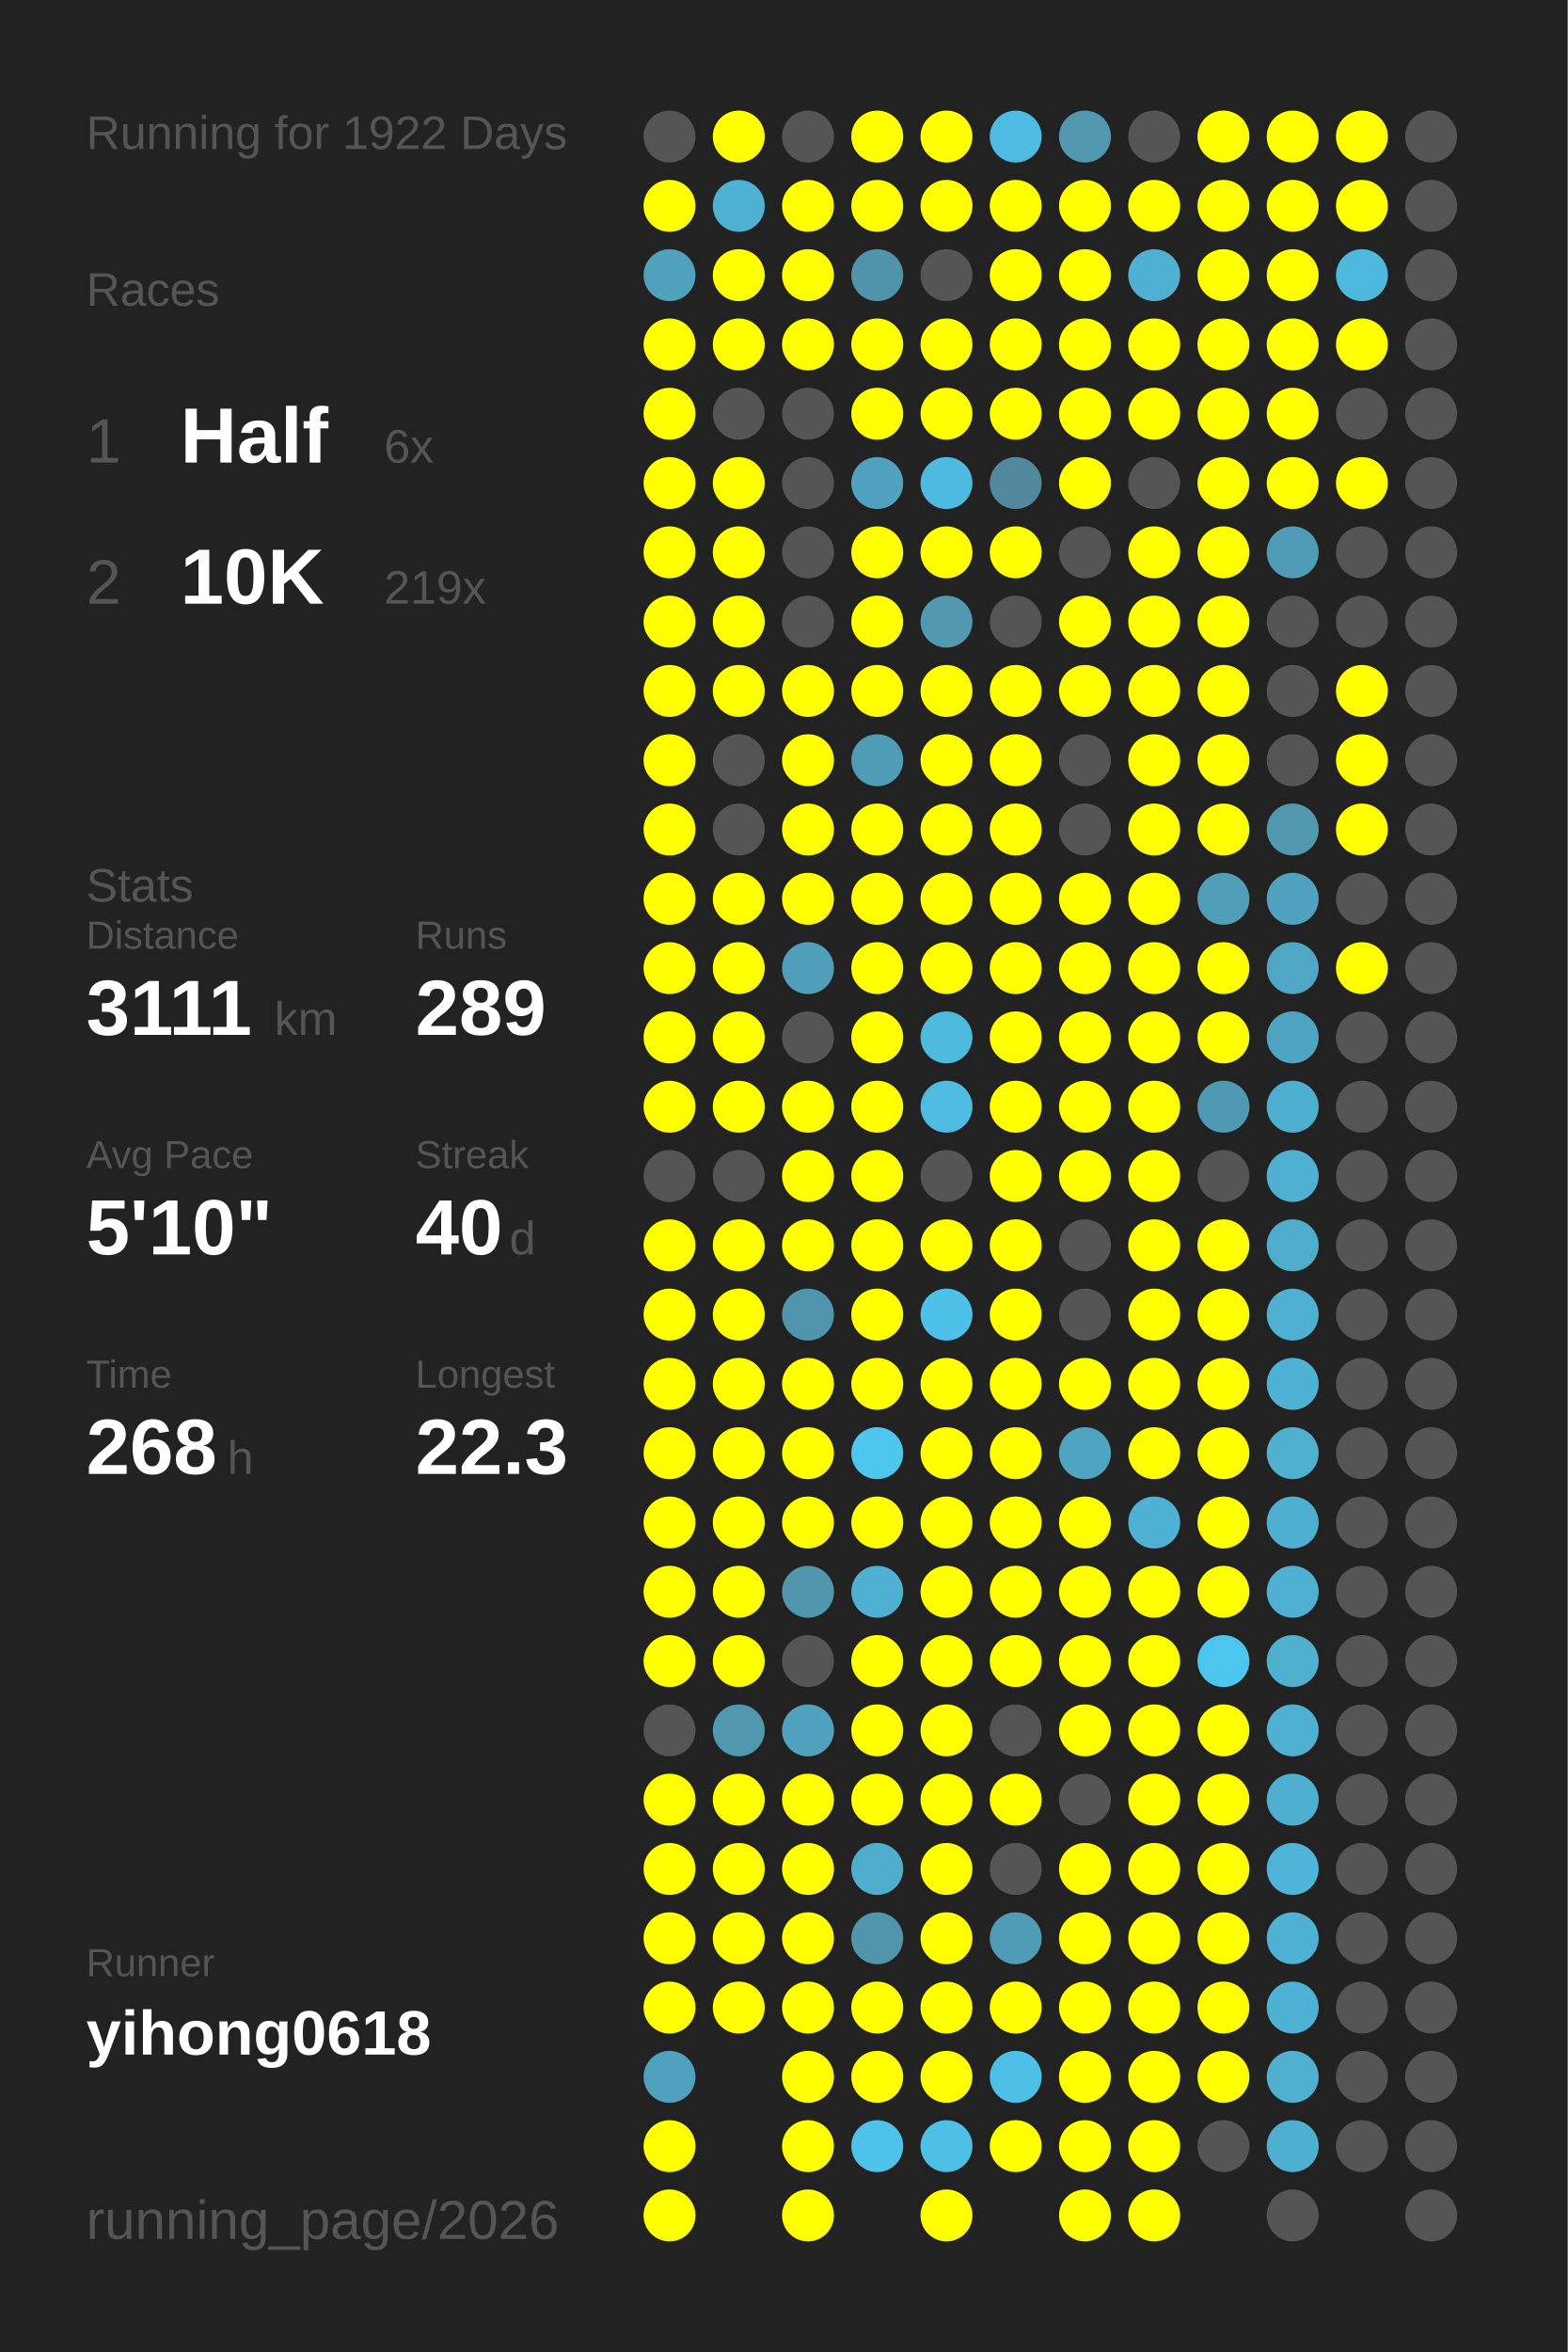
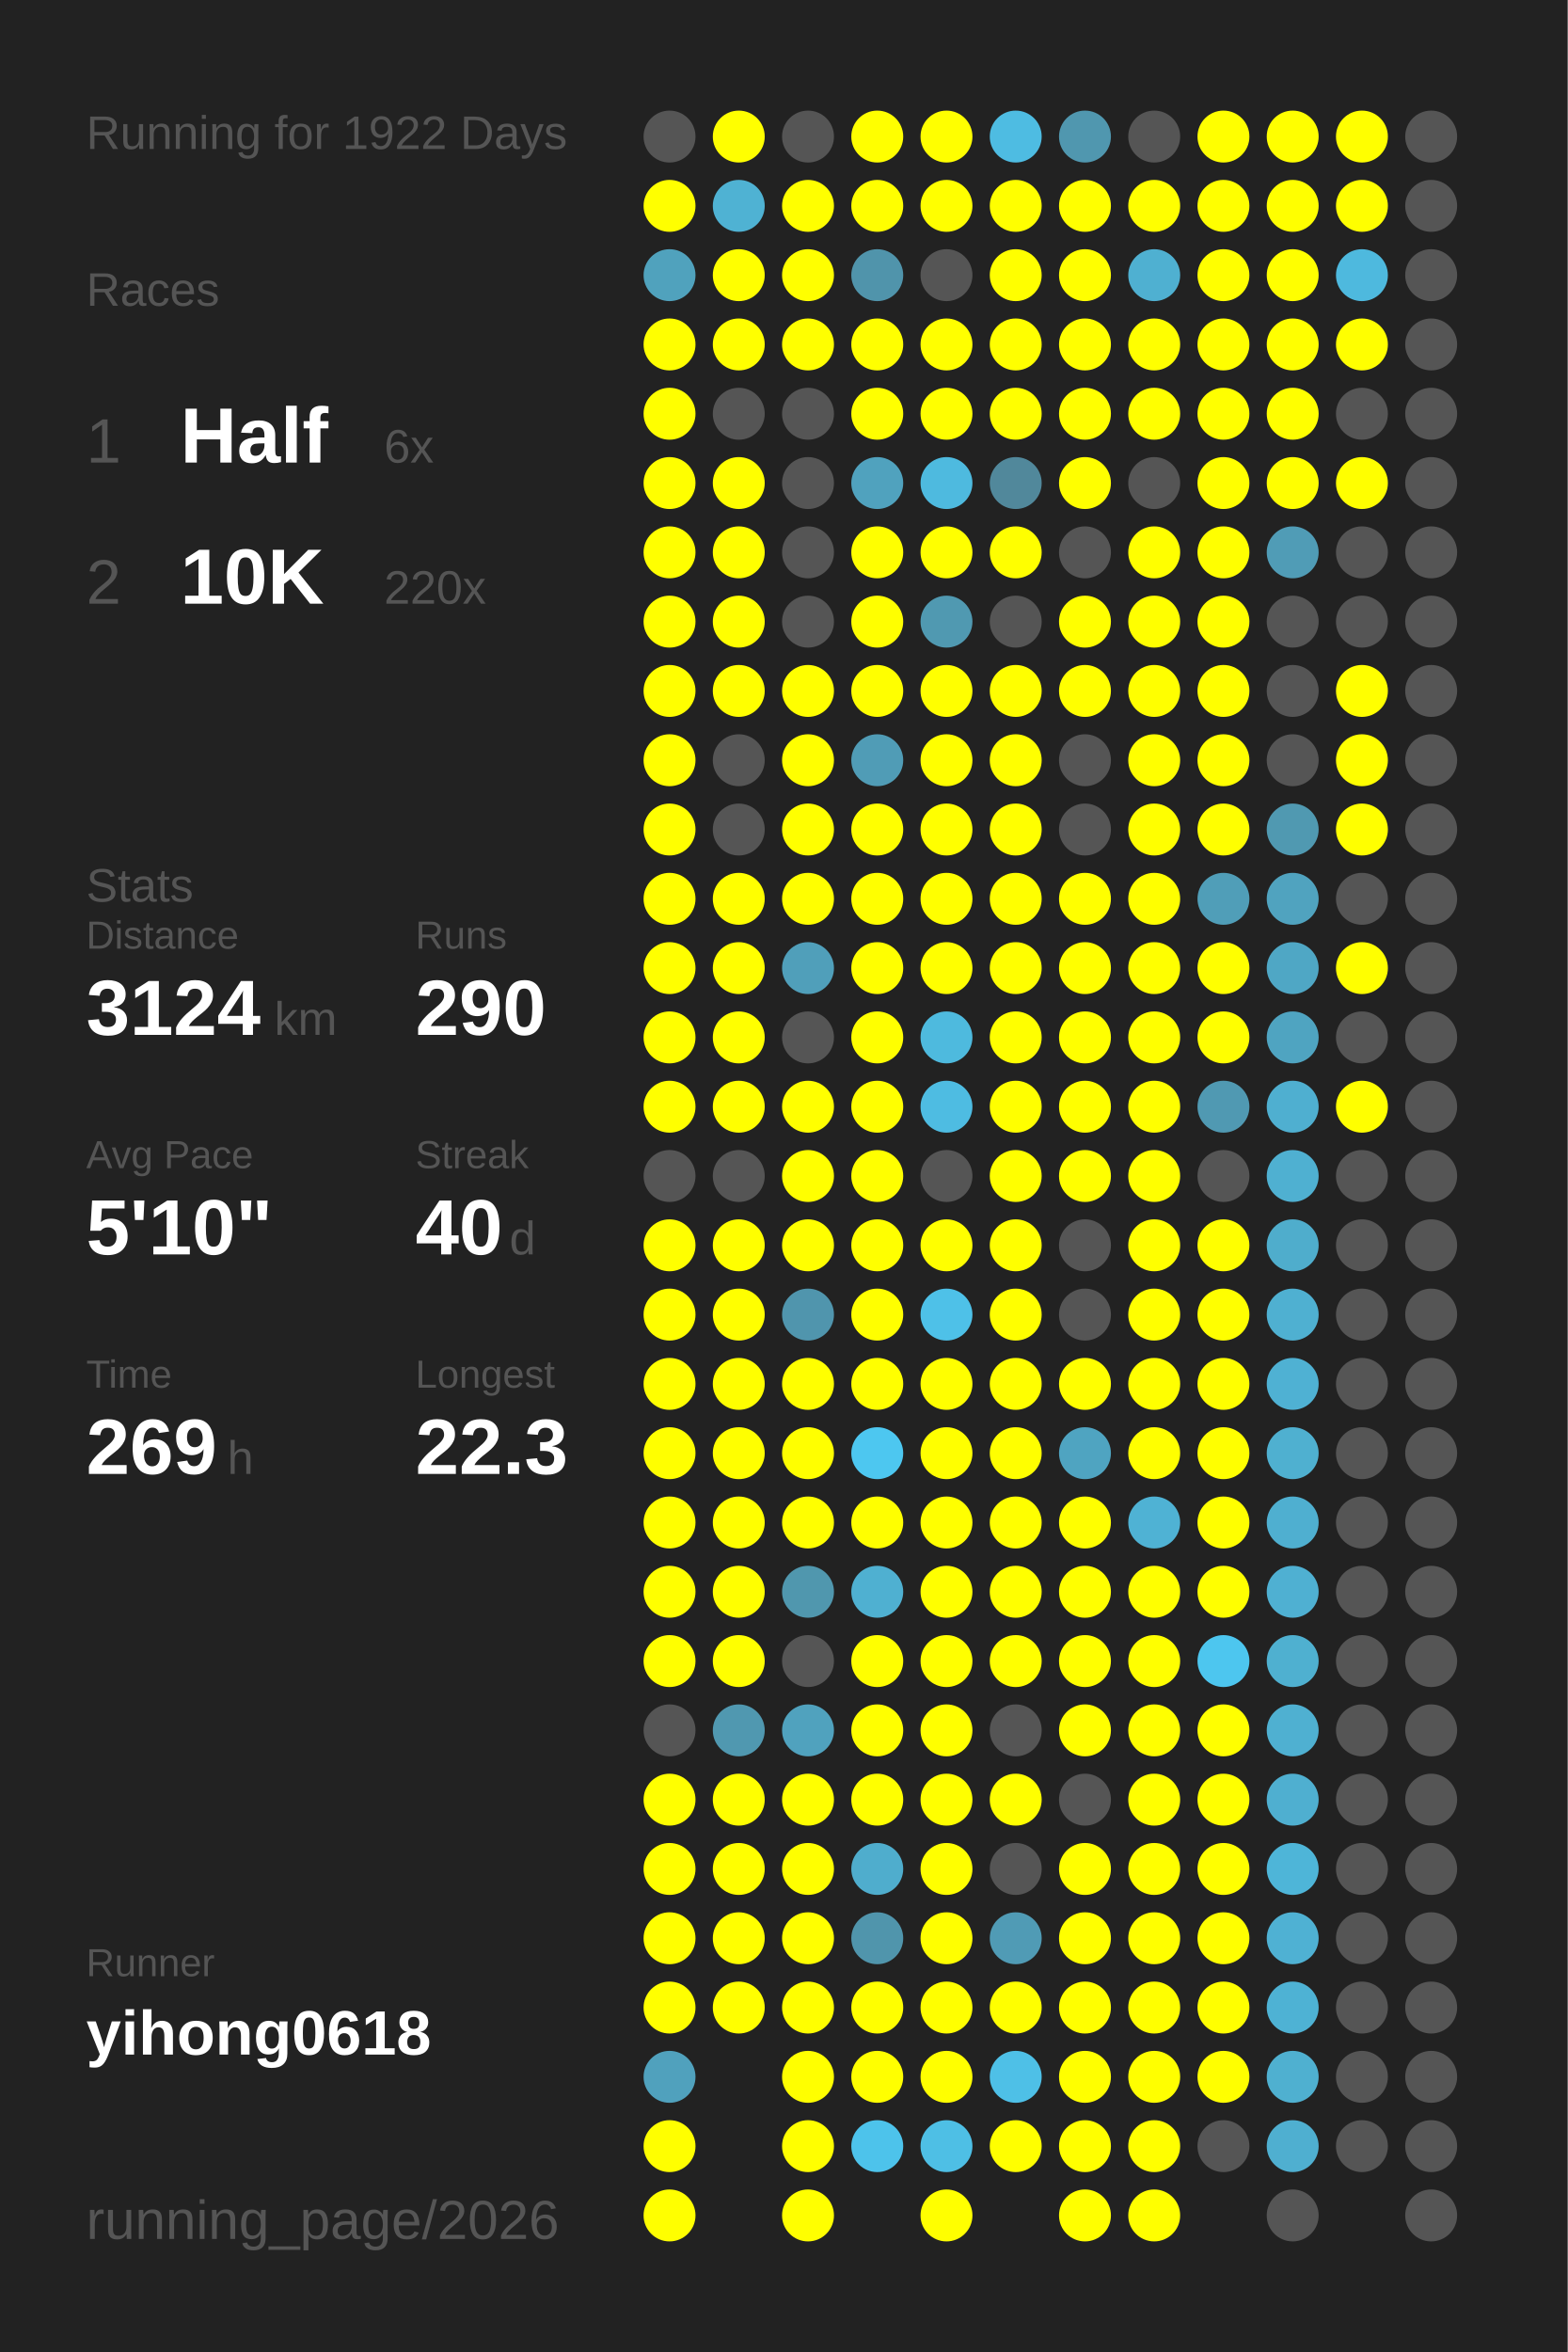
<svg xmlns="http://www.w3.org/2000/svg" baseProfile="full" height="300mm" version="1.1" viewBox="0,0,200,300" width="200mm">
  <defs />
  <rect fill="#222222" height="300" width="200" x="0" y="0" />
  <text fill="#555555" style="font-size:6px; font-family:Arial;" x="11" y="19">Running for 1922 Days</text>
  <text fill="#555555" style="font-size:6px; font-family:Arial;" x="11" y="39">Races</text>
  <text fill="#555555" style="font-size:8px; font-family:Arial;" x="11" y="59">1</text>
  <text fill="#FFFFFF" style="font-size:10px; font-family:Arial; font-weight:bold;" x="23" y="59">Half</text>
  <text fill="#555555" style="font-size:6px; font-family:Arial;" x="49" y="59">6x</text>
  <text fill="#555555" style="font-size:8px; font-family:Arial;" x="11" y="77">2</text>
  <text fill="#FFFFFF" style="font-size:10px; font-family:Arial; font-weight:bold;" x="23" y="77">10K</text>
-   <text fill="#555555" style="font-size:6px; font-family:Arial;" x="49" y="77">219x</text>
+   <text fill="#555555" style="font-size:6px; font-family:Arial;" x="49" y="77">220x</text>
  <text fill="#555555" style="font-size:6px; font-family:Arial;" x="11" y="115">Stats</text>
  <text fill="#555555" style="font-size:5px; font-family:Arial;" x="11" y="121">Distance</text>
-   <text fill="#FFFFFF" style="font-size:10px; font-family:Arial; font-weight:bold;" x="11" y="132">3111</text>
+   <text fill="#FFFFFF" style="font-size:10px; font-family:Arial; font-weight:bold;" x="11" y="132">3124</text>
  <text fill="#555555" style="font-size:6px; font-family:Arial;" x="35" y="132">km</text>
  <text fill="#555555" style="font-size:5px; font-family:Arial;" x="53" y="121">Runs</text>
-   <text fill="#FFFFFF" style="font-size:10px; font-family:Arial; font-weight:bold;" x="53" y="132">289</text>
+   <text fill="#FFFFFF" style="font-size:10px; font-family:Arial; font-weight:bold;" x="53" y="132">290</text>
  <text fill="#555555" style="font-size:5px; font-family:Arial;" x="11" y="149">Avg Pace</text>
  <text fill="#FFFFFF" style="font-size:10px; font-family:Arial; font-weight:bold;" x="11" y="160">5'10"</text>
  <text fill="#555555" style="font-size:5px; font-family:Arial;" x="53" y="149">Streak</text>
  <text fill="#FFFFFF" style="font-size:10px; font-family:Arial; font-weight:bold;" x="53" y="160">40</text>
  <text fill="#555555" style="font-size:6px; font-family:Arial;" x="65" y="160">d</text>
  <text fill="#555555" style="font-size:5px; font-family:Arial;" x="11" y="177">Time</text>
-   <text fill="#FFFFFF" style="font-size:10px; font-family:Arial; font-weight:bold;" x="11" y="188">268</text>
+   <text fill="#FFFFFF" style="font-size:10px; font-family:Arial; font-weight:bold;" x="11" y="188">269</text>
  <text fill="#555555" style="font-size:6px; font-family:Arial;" x="29" y="188">h</text>
  <text fill="#555555" style="font-size:5px; font-family:Arial;" x="53" y="177">Longest</text>
  <text fill="#FFFFFF" style="font-size:10px; font-family:Arial; font-weight:bold;" x="53" y="188">22.3</text>
  <text fill="#555555" style="font-size:5px; font-family:Arial;" x="11" y="252.065">Runner</text>
  <text fill="#FFFFFF" style="font-size:8px; font-family:Arial; font-weight:bold;" x="11" y="262.065">yihong0618</text>
  <text fill="#555555" style="font-size:7px; font-family:Arial;" x="11" y="285.581">running_page/2026</text>
  <circle cx="85.417" cy="17.419" fill="#555555" r="3.312" />
  <circle cx="85.417" cy="26.258" fill="#FFFF00" r="3.312" />
  <circle cx="85.417" cy="35.097" fill="#50a2bd" r="3.312" />
  <circle cx="85.417" cy="43.935" fill="#FFFF00" r="3.312" />
  <circle cx="85.417" cy="52.774" fill="#FFFF00" r="3.312" />
  <circle cx="85.417" cy="61.613" fill="#FFFF00" r="3.312" />
  <circle cx="85.417" cy="70.452" fill="#FFFF00" r="3.312" />
  <circle cx="85.417" cy="79.29" fill="#FFFF00" r="3.312" />
  <circle cx="85.417" cy="88.129" fill="#FFFF00" r="3.312" />
  <circle cx="85.417" cy="96.968" fill="#FFFF00" r="3.312" />
  <circle cx="85.417" cy="105.806" fill="#FFFF00" r="3.312" />
  <circle cx="85.417" cy="114.645" fill="#FFFF00" r="3.312" />
  <circle cx="85.417" cy="123.484" fill="#FFFF00" r="3.312" />
  <circle cx="85.417" cy="132.323" fill="#FFFF00" r="3.312" />
  <circle cx="85.417" cy="141.161" fill="#FFFF00" r="3.312" />
  <circle cx="85.417" cy="150" fill="#555555" r="3.312" />
  <circle cx="85.417" cy="158.839" fill="#FFFF00" r="3.312" />
  <circle cx="85.417" cy="167.677" fill="#FFFF00" r="3.312" />
  <circle cx="85.417" cy="176.516" fill="#FFFF00" r="3.312" />
  <circle cx="85.417" cy="185.355" fill="#FFFF00" r="3.312" />
  <circle cx="85.417" cy="194.194" fill="#FFFF00" r="3.312" />
  <circle cx="85.417" cy="203.032" fill="#FFFF00" r="3.312" />
  <circle cx="85.417" cy="211.871" fill="#FFFF00" r="3.312" />
  <circle cx="85.417" cy="220.71" fill="#555555" r="3.312" />
  <circle cx="85.417" cy="229.548" fill="#FFFF00" r="3.312" />
  <circle cx="85.417" cy="238.387" fill="#FFFF00" r="3.312" />
  <circle cx="85.417" cy="247.226" fill="#FFFF00" r="3.312" />
  <circle cx="85.417" cy="256.065" fill="#FFFF00" r="3.312" />
  <circle cx="85.417" cy="264.903" fill="#50a1bd" r="3.312" />
  <circle cx="85.417" cy="273.742" fill="#FFFF00" r="3.312" />
  <circle cx="85.417" cy="282.581" fill="#FFFF00" r="3.312" />
  <circle cx="94.25" cy="17.419" fill="#FFFF00" r="3.312" />
  <circle cx="94.25" cy="26.258" fill="#4fb2d3" r="3.312" />
  <circle cx="94.25" cy="35.097" fill="#FFFF00" r="3.312" />
  <circle cx="94.25" cy="43.935" fill="#FFFF00" r="3.312" />
  <circle cx="94.25" cy="52.774" fill="#555555" r="3.312" />
  <circle cx="94.25" cy="61.613" fill="#FFFF00" r="3.312" />
  <circle cx="94.25" cy="70.452" fill="#FFFF00" r="3.312" />
  <circle cx="94.25" cy="79.29" fill="#FFFF00" r="3.312" />
  <circle cx="94.25" cy="88.129" fill="#FFFF00" r="3.312" />
  <circle cx="94.25" cy="96.968" fill="#555555" r="3.312" />
  <circle cx="94.25" cy="105.806" fill="#555555" r="3.312" />
  <circle cx="94.25" cy="114.645" fill="#FFFF00" r="3.312" />
  <circle cx="94.25" cy="123.484" fill="#FFFF00" r="3.312" />
  <circle cx="94.25" cy="132.323" fill="#FFFF00" r="3.312" />
  <circle cx="94.25" cy="141.161" fill="#FFFF00" r="3.312" />
  <circle cx="94.25" cy="150" fill="#555555" r="3.312" />
  <circle cx="94.25" cy="158.839" fill="#FFFF00" r="3.312" />
  <circle cx="94.25" cy="167.677" fill="#FFFF00" r="3.312" />
  <circle cx="94.25" cy="176.516" fill="#FFFF00" r="3.312" />
  <circle cx="94.25" cy="185.355" fill="#FFFF00" r="3.312" />
  <circle cx="94.25" cy="194.194" fill="#FFFF00" r="3.312" />
  <circle cx="94.25" cy="203.032" fill="#FFFF00" r="3.312" />
  <circle cx="94.25" cy="211.871" fill="#FFFF00" r="3.312" />
  <circle cx="94.25" cy="220.71" fill="#5098b0" r="3.312" />
  <circle cx="94.25" cy="229.548" fill="#FFFF00" r="3.312" />
  <circle cx="94.25" cy="238.387" fill="#FFFF00" r="3.312" />
  <circle cx="94.25" cy="247.226" fill="#FFFF00" r="3.312" />
  <circle cx="94.25" cy="256.065" fill="#FFFF00" r="3.312" />
  <circle cx="103.083" cy="17.419" fill="#555555" r="3.312" />
  <circle cx="103.083" cy="26.258" fill="#FFFF00" r="3.312" />
  <circle cx="103.083" cy="35.097" fill="#FFFF00" r="3.312" />
  <circle cx="103.083" cy="43.935" fill="#FFFF00" r="3.312" />
  <circle cx="103.083" cy="52.774" fill="#555555" r="3.312" />
  <circle cx="103.083" cy="61.613" fill="#555555" r="3.312" />
  <circle cx="103.083" cy="70.452" fill="#555555" r="3.312" />
  <circle cx="103.083" cy="79.29" fill="#555555" r="3.312" />
  <circle cx="103.083" cy="88.129" fill="#FFFF00" r="3.312" />
  <circle cx="103.083" cy="96.968" fill="#FFFF00" r="3.312" />
  <circle cx="103.083" cy="105.806" fill="#FFFF00" r="3.312" />
  <circle cx="103.083" cy="114.645" fill="#FFFF00" r="3.312" />
  <circle cx="103.083" cy="123.484" fill="#509fba" r="3.312" />
  <circle cx="103.083" cy="132.323" fill="#555555" r="3.312" />
  <circle cx="103.083" cy="141.161" fill="#FFFF00" r="3.312" />
  <circle cx="103.083" cy="150" fill="#FFFF00" r="3.312" />
  <circle cx="103.083" cy="158.839" fill="#FFFF00" r="3.312" />
  <circle cx="103.083" cy="167.677" fill="#5095ad" r="3.312" />
  <circle cx="103.083" cy="176.516" fill="#FFFF00" r="3.312" />
  <circle cx="103.083" cy="185.355" fill="#FFFF00" r="3.312" />
  <circle cx="103.083" cy="194.194" fill="#FFFF00" r="3.312" />
  <circle cx="103.083" cy="203.032" fill="#5097ae" r="3.312" />
  <circle cx="103.083" cy="211.871" fill="#555555" r="3.312" />
  <circle cx="103.083" cy="220.71" fill="#50a2be" r="3.312" />
  <circle cx="103.083" cy="229.548" fill="#FFFF00" r="3.312" />
  <circle cx="103.083" cy="238.387" fill="#FFFF00" r="3.312" />
  <circle cx="103.083" cy="247.226" fill="#FFFF00" r="3.312" />
  <circle cx="103.083" cy="256.065" fill="#FFFF00" r="3.312" />
  <circle cx="103.083" cy="264.903" fill="#FFFF00" r="3.312" />
  <circle cx="103.083" cy="273.742" fill="#FFFF00" r="3.312" />
  <circle cx="103.083" cy="282.581" fill="#FFFF00" r="3.312" />
  <circle cx="111.917" cy="17.419" fill="#FFFF00" r="3.312" />
  <circle cx="111.917" cy="26.258" fill="#FFFF00" r="3.312" />
  <circle cx="111.917" cy="35.097" fill="#5094ab" r="3.312" />
  <circle cx="111.917" cy="43.935" fill="#FFFF00" r="3.312" />
  <circle cx="111.917" cy="52.774" fill="#FFFF00" r="3.312" />
  <circle cx="111.917" cy="61.613" fill="#50a2be" r="3.312" />
  <circle cx="111.917" cy="70.452" fill="#FFFF00" r="3.312" />
  <circle cx="111.917" cy="79.29" fill="#FFFF00" r="3.312" />
  <circle cx="111.917" cy="88.129" fill="#FFFF00" r="3.312" />
  <circle cx="111.917" cy="96.968" fill="#509cb6" r="3.312" />
  <circle cx="111.917" cy="105.806" fill="#FFFF00" r="3.312" />
  <circle cx="111.917" cy="114.645" fill="#FFFF00" r="3.312" />
  <circle cx="111.917" cy="123.484" fill="#FFFF00" r="3.312" />
  <circle cx="111.917" cy="132.323" fill="#FFFF00" r="3.312" />
  <circle cx="111.917" cy="141.161" fill="#FFFF00" r="3.312" />
  <circle cx="111.917" cy="150" fill="#FFFF00" r="3.312" />
  <circle cx="111.917" cy="158.839" fill="#FFFF00" r="3.312" />
  <circle cx="111.917" cy="167.677" fill="#FFFF00" r="3.312" />
  <circle cx="111.917" cy="176.516" fill="#FFFF00" r="3.312" />
  <circle cx="111.917" cy="185.355" fill="#4dc7f0" r="3.312" />
  <circle cx="111.917" cy="194.194" fill="#FFFF00" r="3.312" />
  <circle cx="111.917" cy="203.032" fill="#4fb0d1" r="3.312" />
  <circle cx="111.917" cy="211.871" fill="#FFFF00" r="3.312" />
  <circle cx="111.917" cy="220.71" fill="#FFFF00" r="3.312" />
  <circle cx="111.917" cy="229.548" fill="#FFFF00" r="3.312" />
  <circle cx="111.917" cy="238.387" fill="#4fadcd" r="3.312" />
  <circle cx="111.917" cy="247.226" fill="#5095ac" r="3.312" />
  <circle cx="111.917" cy="256.065" fill="#FFFF00" r="3.312" />
  <circle cx="111.917" cy="264.903" fill="#FFFF00" r="3.312" />
  <circle cx="111.917" cy="273.742" fill="#4dc3eb" r="3.312" />
  <circle cx="120.75" cy="17.419" fill="#FFFF00" r="3.312" />
  <circle cx="120.75" cy="26.258" fill="#FFFF00" r="3.312" />
  <circle cx="120.75" cy="35.097" fill="#555555" r="3.312" />
  <circle cx="120.75" cy="43.935" fill="#FFFF00" r="3.312" />
  <circle cx="120.75" cy="52.774" fill="#FFFF00" r="3.312" />
  <circle cx="120.75" cy="61.613" fill="#4ebadf" r="3.312" />
  <circle cx="120.75" cy="70.452" fill="#FFFF00" r="3.312" />
  <circle cx="120.75" cy="79.29" fill="#5099b1" r="3.312" />
  <circle cx="120.75" cy="88.129" fill="#FFFF00" r="3.312" />
  <circle cx="120.75" cy="96.968" fill="#FFFF00" r="3.312" />
  <circle cx="120.75" cy="105.806" fill="#FFFF00" r="3.312" />
  <circle cx="120.75" cy="114.645" fill="#FFFF00" r="3.312" />
  <circle cx="120.75" cy="123.484" fill="#FFFF00" r="3.312" />
  <circle cx="120.75" cy="132.323" fill="#4ebade" r="3.312" />
  <circle cx="120.75" cy="141.161" fill="#4ebce2" r="3.312" />
  <circle cx="120.75" cy="150" fill="#555555" r="3.312" />
  <circle cx="120.75" cy="158.839" fill="#FFFF00" r="3.312" />
  <circle cx="120.75" cy="167.677" fill="#4ec1e8" r="3.312" />
  <circle cx="120.75" cy="176.516" fill="#FFFF00" r="3.312" />
  <circle cx="120.75" cy="185.355" fill="#FFFF00" r="3.312" />
  <circle cx="120.75" cy="194.194" fill="#FFFF00" r="3.312" />
  <circle cx="120.75" cy="203.032" fill="#FFFF00" r="3.312" />
  <circle cx="120.75" cy="211.871" fill="#FFFF00" r="3.312" />
  <circle cx="120.75" cy="220.71" fill="#FFFF00" r="3.312" />
  <circle cx="120.75" cy="229.548" fill="#FFFF00" r="3.312" />
  <circle cx="120.75" cy="238.387" fill="#FFFF00" r="3.312" />
  <circle cx="120.75" cy="247.226" fill="#FFFF00" r="3.312" />
  <circle cx="120.75" cy="256.065" fill="#FFFF00" r="3.312" />
  <circle cx="120.75" cy="264.903" fill="#FFFF00" r="3.312" />
  <circle cx="120.75" cy="273.742" fill="#4ebfe5" r="3.312" />
  <circle cx="120.75" cy="282.581" fill="#FFFF00" r="3.312" />
  <circle cx="129.583" cy="17.419" fill="#4ebce2" r="3.312" />
  <circle cx="129.583" cy="26.258" fill="#FFFF00" r="3.312" />
  <circle cx="129.583" cy="35.097" fill="#FFFF00" r="3.312" />
  <circle cx="129.583" cy="43.935" fill="#FFFF00" r="3.312" />
  <circle cx="129.583" cy="52.774" fill="#FFFF00" r="3.312" />
  <circle cx="129.583" cy="61.613" fill="#51889b" r="3.312" />
  <circle cx="129.583" cy="70.452" fill="#FFFF00" r="3.312" />
  <circle cx="129.583" cy="79.29" fill="#555555" r="3.312" />
  <circle cx="129.583" cy="88.129" fill="#FFFF00" r="3.312" />
  <circle cx="129.583" cy="96.968" fill="#FFFF00" r="3.312" />
  <circle cx="129.583" cy="105.806" fill="#FFFF00" r="3.312" />
  <circle cx="129.583" cy="114.645" fill="#FFFF00" r="3.312" />
  <circle cx="129.583" cy="123.484" fill="#FFFF00" r="3.312" />
  <circle cx="129.583" cy="132.323" fill="#FFFF00" r="3.312" />
  <circle cx="129.583" cy="141.161" fill="#FFFF00" r="3.312" />
  <circle cx="129.583" cy="150" fill="#FFFF00" r="3.312" />
  <circle cx="129.583" cy="158.839" fill="#FFFF00" r="3.312" />
  <circle cx="129.583" cy="167.677" fill="#FFFF00" r="3.312" />
  <circle cx="129.583" cy="176.516" fill="#FFFF00" r="3.312" />
  <circle cx="129.583" cy="185.355" fill="#FFFF00" r="3.312" />
  <circle cx="129.583" cy="194.194" fill="#FFFF00" r="3.312" />
  <circle cx="129.583" cy="203.032" fill="#FFFF00" r="3.312" />
  <circle cx="129.583" cy="211.871" fill="#FFFF00" r="3.312" />
  <circle cx="129.583" cy="220.71" fill="#555555" r="3.312" />
  <circle cx="129.583" cy="229.548" fill="#FFFF00" r="3.312" />
  <circle cx="129.583" cy="238.387" fill="#555555" r="3.312" />
  <circle cx="129.583" cy="247.226" fill="#509bb5" r="3.312" />
  <circle cx="129.583" cy="256.065" fill="#FFFF00" r="3.312" />
  <circle cx="129.583" cy="264.903" fill="#4ec0e7" r="3.312" />
  <circle cx="129.583" cy="273.742" fill="#FFFF00" r="3.312" />
  <circle cx="138.417" cy="17.419" fill="#5097af" r="3.312" />
  <circle cx="138.417" cy="26.258" fill="#FFFF00" r="3.312" />
  <circle cx="138.417" cy="35.097" fill="#FFFF00" r="3.312" />
  <circle cx="138.417" cy="43.935" fill="#FFFF00" r="3.312" />
  <circle cx="138.417" cy="52.774" fill="#FFFF00" r="3.312" />
  <circle cx="138.417" cy="61.613" fill="#FFFF00" r="3.312" />
  <circle cx="138.417" cy="70.452" fill="#555555" r="3.312" />
  <circle cx="138.417" cy="79.29" fill="#FFFF00" r="3.312" />
  <circle cx="138.417" cy="88.129" fill="#FFFF00" r="3.312" />
  <circle cx="138.417" cy="96.968" fill="#555555" r="3.312" />
  <circle cx="138.417" cy="105.806" fill="#555555" r="3.312" />
  <circle cx="138.417" cy="114.645" fill="#FFFF00" r="3.312" />
  <circle cx="138.417" cy="123.484" fill="#FFFF00" r="3.312" />
  <circle cx="138.417" cy="132.323" fill="#FFFF00" r="3.312" />
  <circle cx="138.417" cy="141.161" fill="#FFFF00" r="3.312" />
  <circle cx="138.417" cy="150" fill="#FFFF00" r="3.312" />
  <circle cx="138.417" cy="158.839" fill="#555555" r="3.312" />
  <circle cx="138.417" cy="167.677" fill="#555555" r="3.312" />
  <circle cx="138.417" cy="176.516" fill="#FFFF00" r="3.312" />
  <circle cx="138.417" cy="185.355" fill="#4fa4c1" r="3.312" />
  <circle cx="138.417" cy="194.194" fill="#FFFF00" r="3.312" />
  <circle cx="138.417" cy="203.032" fill="#FFFF00" r="3.312" />
  <circle cx="138.417" cy="211.871" fill="#FFFF00" r="3.312" />
  <circle cx="138.417" cy="220.71" fill="#FFFF00" r="3.312" />
  <circle cx="138.417" cy="229.548" fill="#555555" r="3.312" />
  <circle cx="138.417" cy="238.387" fill="#FFFF00" r="3.312" />
  <circle cx="138.417" cy="247.226" fill="#FFFF00" r="3.312" />
  <circle cx="138.417" cy="256.065" fill="#FFFF00" r="3.312" />
  <circle cx="138.417" cy="264.903" fill="#FFFF00" r="3.312" />
  <circle cx="138.417" cy="273.742" fill="#FFFF00" r="3.312" />
  <circle cx="138.417" cy="282.581" fill="#FFFF00" r="3.312" />
  <circle cx="147.25" cy="17.419" fill="#555555" r="3.312" />
  <circle cx="147.25" cy="26.258" fill="#FFFF00" r="3.312" />
  <circle cx="147.25" cy="35.097" fill="#4fb0d1" r="3.312" />
  <circle cx="147.25" cy="43.935" fill="#FFFF00" r="3.312" />
  <circle cx="147.25" cy="52.774" fill="#FFFF00" r="3.312" />
  <circle cx="147.25" cy="61.613" fill="#555555" r="3.312" />
  <circle cx="147.25" cy="70.452" fill="#FFFF00" r="3.312" />
  <circle cx="147.25" cy="79.29" fill="#FFFF00" r="3.312" />
  <circle cx="147.25" cy="88.129" fill="#FFFF00" r="3.312" />
  <circle cx="147.25" cy="96.968" fill="#FFFF00" r="3.312" />
  <circle cx="147.25" cy="105.806" fill="#FFFF00" r="3.312" />
  <circle cx="147.25" cy="114.645" fill="#FFFF00" r="3.312" />
  <circle cx="147.25" cy="123.484" fill="#FFFF00" r="3.312" />
  <circle cx="147.25" cy="132.323" fill="#FFFF00" r="3.312" />
  <circle cx="147.25" cy="141.161" fill="#FFFF00" r="3.312" />
  <circle cx="147.25" cy="150" fill="#FFFF00" r="3.312" />
  <circle cx="147.25" cy="158.839" fill="#FFFF00" r="3.312" />
  <circle cx="147.25" cy="167.677" fill="#FFFF00" r="3.312" />
  <circle cx="147.25" cy="176.516" fill="#FFFF00" r="3.312" />
  <circle cx="147.25" cy="185.355" fill="#FFFF00" r="3.312" />
  <circle cx="147.25" cy="194.194" fill="#4fb2d4" r="3.312" />
  <circle cx="147.25" cy="203.032" fill="#FFFF00" r="3.312" />
  <circle cx="147.25" cy="211.871" fill="#FFFF00" r="3.312" />
  <circle cx="147.25" cy="220.71" fill="#FFFF00" r="3.312" />
  <circle cx="147.25" cy="229.548" fill="#FFFF00" r="3.312" />
  <circle cx="147.25" cy="238.387" fill="#FFFF00" r="3.312" />
  <circle cx="147.25" cy="247.226" fill="#FFFF00" r="3.312" />
  <circle cx="147.25" cy="256.065" fill="#FFFF00" r="3.312" />
  <circle cx="147.25" cy="264.903" fill="#FFFF00" r="3.312" />
  <circle cx="147.25" cy="273.742" fill="#FFFF00" r="3.312" />
  <circle cx="147.25" cy="282.581" fill="#FFFF00" r="3.312" />
  <circle cx="156.083" cy="17.419" fill="#FFFF00" r="3.312" />
  <circle cx="156.083" cy="26.258" fill="#FFFF00" r="3.312" />
  <circle cx="156.083" cy="35.097" fill="#FFFF00" r="3.312" />
  <circle cx="156.083" cy="43.935" fill="#FFFF00" r="3.312" />
  <circle cx="156.083" cy="52.774" fill="#FFFF00" r="3.312" />
  <circle cx="156.083" cy="61.613" fill="#FFFF00" r="3.312" />
  <circle cx="156.083" cy="70.452" fill="#FFFF00" r="3.312" />
  <circle cx="156.083" cy="79.29" fill="#FFFF00" r="3.312" />
  <circle cx="156.083" cy="88.129" fill="#FFFF00" r="3.312" />
  <circle cx="156.083" cy="96.968" fill="#FFFF00" r="3.312" />
  <circle cx="156.083" cy="105.806" fill="#FFFF00" r="3.312" />
  <circle cx="156.083" cy="114.645" fill="#509eb8" r="3.312" />
  <circle cx="156.083" cy="123.484" fill="#FFFF00" r="3.312" />
  <circle cx="156.083" cy="132.323" fill="#FFFF00" r="3.312" />
  <circle cx="156.083" cy="141.161" fill="#5099b2" r="3.312" />
  <circle cx="156.083" cy="150" fill="#555555" r="3.312" />
  <circle cx="156.083" cy="158.839" fill="#FFFF00" r="3.312" />
  <circle cx="156.083" cy="167.677" fill="#FFFF00" r="3.312" />
  <circle cx="156.083" cy="176.516" fill="#FFFF00" r="3.312" />
  <circle cx="156.083" cy="185.355" fill="#FFFF00" r="3.312" />
  <circle cx="156.083" cy="194.194" fill="#FFFF00" r="3.312" />
  <circle cx="156.083" cy="203.032" fill="#FFFF00" r="3.312" />
  <circle cx="156.083" cy="211.871" fill="#4dc6ef" r="3.312" />
  <circle cx="156.083" cy="220.71" fill="#FFFF00" r="3.312" />
  <circle cx="156.083" cy="229.548" fill="#FFFF00" r="3.312" />
  <circle cx="156.083" cy="238.387" fill="#FFFF00" r="3.312" />
  <circle cx="156.083" cy="247.226" fill="#FFFF00" r="3.312" />
  <circle cx="156.083" cy="256.065" fill="#FFFF00" r="3.312" />
  <circle cx="156.083" cy="264.903" fill="#FFFF00" r="3.312" />
  <circle cx="156.083" cy="273.742" fill="#555555" r="3.312" />
  <circle cx="164.917" cy="17.419" fill="#FFFF00" r="3.312" />
  <circle cx="164.917" cy="26.258" fill="#FFFF00" r="3.312" />
  <circle cx="164.917" cy="35.097" fill="#FFFF00" r="3.312" />
  <circle cx="164.917" cy="43.935" fill="#FFFF00" r="3.312" />
  <circle cx="164.917" cy="52.774" fill="#FFFF00" r="3.312" />
  <circle cx="164.917" cy="61.613" fill="#FFFF00" r="3.312" />
  <circle cx="164.917" cy="70.452" fill="#509cb6" r="3.312" />
  <circle cx="164.917" cy="79.29" fill="#555555" r="3.312" />
  <circle cx="164.917" cy="88.129" fill="#555555" r="3.312" />
  <circle cx="164.917" cy="96.968" fill="#555555" r="3.312" />
  <circle cx="164.917" cy="105.806" fill="#5099b1" r="3.312" />
  <circle cx="164.917" cy="114.645" fill="#50a3bf" r="3.312" />
  <circle cx="164.917" cy="123.484" fill="#4fa7c5" r="3.312" />
  <circle cx="164.917" cy="132.323" fill="#4fa4c1" r="3.312" />
  <circle cx="164.917" cy="141.161" fill="#4fafd0" r="3.312" />
  <circle cx="164.917" cy="150" fill="#4fb0d1" r="3.312" />
  <circle cx="164.917" cy="158.839" fill="#4fadcc" r="3.312" />
  <circle cx="164.917" cy="167.677" fill="#4fb0d1" r="3.312" />
  <circle cx="164.917" cy="176.516" fill="#4fb1d3" r="3.312" />
  <circle cx="164.917" cy="185.355" fill="#4fb0d0" r="3.312" />
  <circle cx="164.917" cy="194.194" fill="#4fafd0" r="3.312" />
  <circle cx="164.917" cy="203.032" fill="#4fb0d2" r="3.312" />
  <circle cx="164.917" cy="211.871" fill="#4fb0d0" r="3.312" />
  <circle cx="164.917" cy="220.71" fill="#4fb0d1" r="3.312" />
  <circle cx="164.917" cy="229.548" fill="#4fafd0" r="3.312" />
  <circle cx="164.917" cy="238.387" fill="#4eb5d8" r="3.312" />
  <circle cx="164.917" cy="247.226" fill="#4fb1d3" r="3.312" />
  <circle cx="164.917" cy="256.065" fill="#4eb2d4" r="3.312" />
  <circle cx="164.917" cy="264.903" fill="#4fb0d0" r="3.312" />
  <circle cx="164.917" cy="273.742" fill="#4fafd0" r="3.312" />
  <circle cx="164.917" cy="282.581" fill="#555555" r="3.312" />
  <circle cx="173.75" cy="17.419" fill="#FFFF00" r="3.312" />
  <circle cx="173.75" cy="26.258" fill="#FFFF00" r="3.312" />
  <circle cx="173.75" cy="35.097" fill="#4eb9de" r="3.312" />
  <circle cx="173.75" cy="43.935" fill="#FFFF00" r="3.312" />
  <circle cx="173.75" cy="52.774" fill="#555555" r="3.312" />
  <circle cx="173.75" cy="61.613" fill="#FFFF00" r="3.312" />
  <circle cx="173.75" cy="70.452" fill="#555555" r="3.312" />
  <circle cx="173.75" cy="79.29" fill="#555555" r="3.312" />
  <circle cx="173.75" cy="88.129" fill="#FFFF00" r="3.312" />
  <circle cx="173.75" cy="96.968" fill="#FFFF00" r="3.312" />
  <circle cx="173.75" cy="105.806" fill="#FFFF00" r="3.312" />
  <circle cx="173.75" cy="114.645" fill="#555555" r="3.312" />
  <circle cx="173.75" cy="123.484" fill="#FFFF00" r="3.312" />
  <circle cx="173.75" cy="132.323" fill="#555555" r="3.312" />
-   <circle cx="173.75" cy="141.161" fill="#555555" r="3.312" />
+   <circle cx="173.75" cy="141.161" fill="#FFFF00" r="3.312" />
  <circle cx="173.75" cy="150" fill="#555555" r="3.312" />
  <circle cx="173.75" cy="158.839" fill="#555555" r="3.312" />
  <circle cx="173.75" cy="167.677" fill="#555555" r="3.312" />
  <circle cx="173.75" cy="176.516" fill="#555555" r="3.312" />
  <circle cx="173.75" cy="185.355" fill="#555555" r="3.312" />
  <circle cx="173.75" cy="194.194" fill="#555555" r="3.312" />
  <circle cx="173.75" cy="203.032" fill="#555555" r="3.312" />
  <circle cx="173.75" cy="211.871" fill="#555555" r="3.312" />
  <circle cx="173.75" cy="220.71" fill="#555555" r="3.312" />
  <circle cx="173.75" cy="229.548" fill="#555555" r="3.312" />
  <circle cx="173.75" cy="238.387" fill="#555555" r="3.312" />
  <circle cx="173.75" cy="247.226" fill="#555555" r="3.312" />
  <circle cx="173.75" cy="256.065" fill="#555555" r="3.312" />
  <circle cx="173.75" cy="264.903" fill="#555555" r="3.312" />
  <circle cx="173.75" cy="273.742" fill="#555555" r="3.312" />
  <circle cx="182.583" cy="17.419" fill="#555555" r="3.312" />
  <circle cx="182.583" cy="26.258" fill="#555555" r="3.312" />
  <circle cx="182.583" cy="35.097" fill="#555555" r="3.312" />
  <circle cx="182.583" cy="43.935" fill="#555555" r="3.312" />
  <circle cx="182.583" cy="52.774" fill="#555555" r="3.312" />
  <circle cx="182.583" cy="61.613" fill="#555555" r="3.312" />
  <circle cx="182.583" cy="70.452" fill="#555555" r="3.312" />
  <circle cx="182.583" cy="79.29" fill="#555555" r="3.312" />
  <circle cx="182.583" cy="88.129" fill="#555555" r="3.312" />
  <circle cx="182.583" cy="96.968" fill="#555555" r="3.312" />
  <circle cx="182.583" cy="105.806" fill="#555555" r="3.312" />
  <circle cx="182.583" cy="114.645" fill="#555555" r="3.312" />
  <circle cx="182.583" cy="123.484" fill="#555555" r="3.312" />
  <circle cx="182.583" cy="132.323" fill="#555555" r="3.312" />
  <circle cx="182.583" cy="141.161" fill="#555555" r="3.312" />
  <circle cx="182.583" cy="150" fill="#555555" r="3.312" />
  <circle cx="182.583" cy="158.839" fill="#555555" r="3.312" />
  <circle cx="182.583" cy="167.677" fill="#555555" r="3.312" />
  <circle cx="182.583" cy="176.516" fill="#555555" r="3.312" />
  <circle cx="182.583" cy="185.355" fill="#555555" r="3.312" />
  <circle cx="182.583" cy="194.194" fill="#555555" r="3.312" />
  <circle cx="182.583" cy="203.032" fill="#555555" r="3.312" />
  <circle cx="182.583" cy="211.871" fill="#555555" r="3.312" />
  <circle cx="182.583" cy="220.71" fill="#555555" r="3.312" />
  <circle cx="182.583" cy="229.548" fill="#555555" r="3.312" />
  <circle cx="182.583" cy="238.387" fill="#555555" r="3.312" />
  <circle cx="182.583" cy="247.226" fill="#555555" r="3.312" />
  <circle cx="182.583" cy="256.065" fill="#555555" r="3.312" />
  <circle cx="182.583" cy="264.903" fill="#555555" r="3.312" />
  <circle cx="182.583" cy="273.742" fill="#555555" r="3.312" />
  <circle cx="182.583" cy="282.581" fill="#555555" r="3.312" />
</svg>
